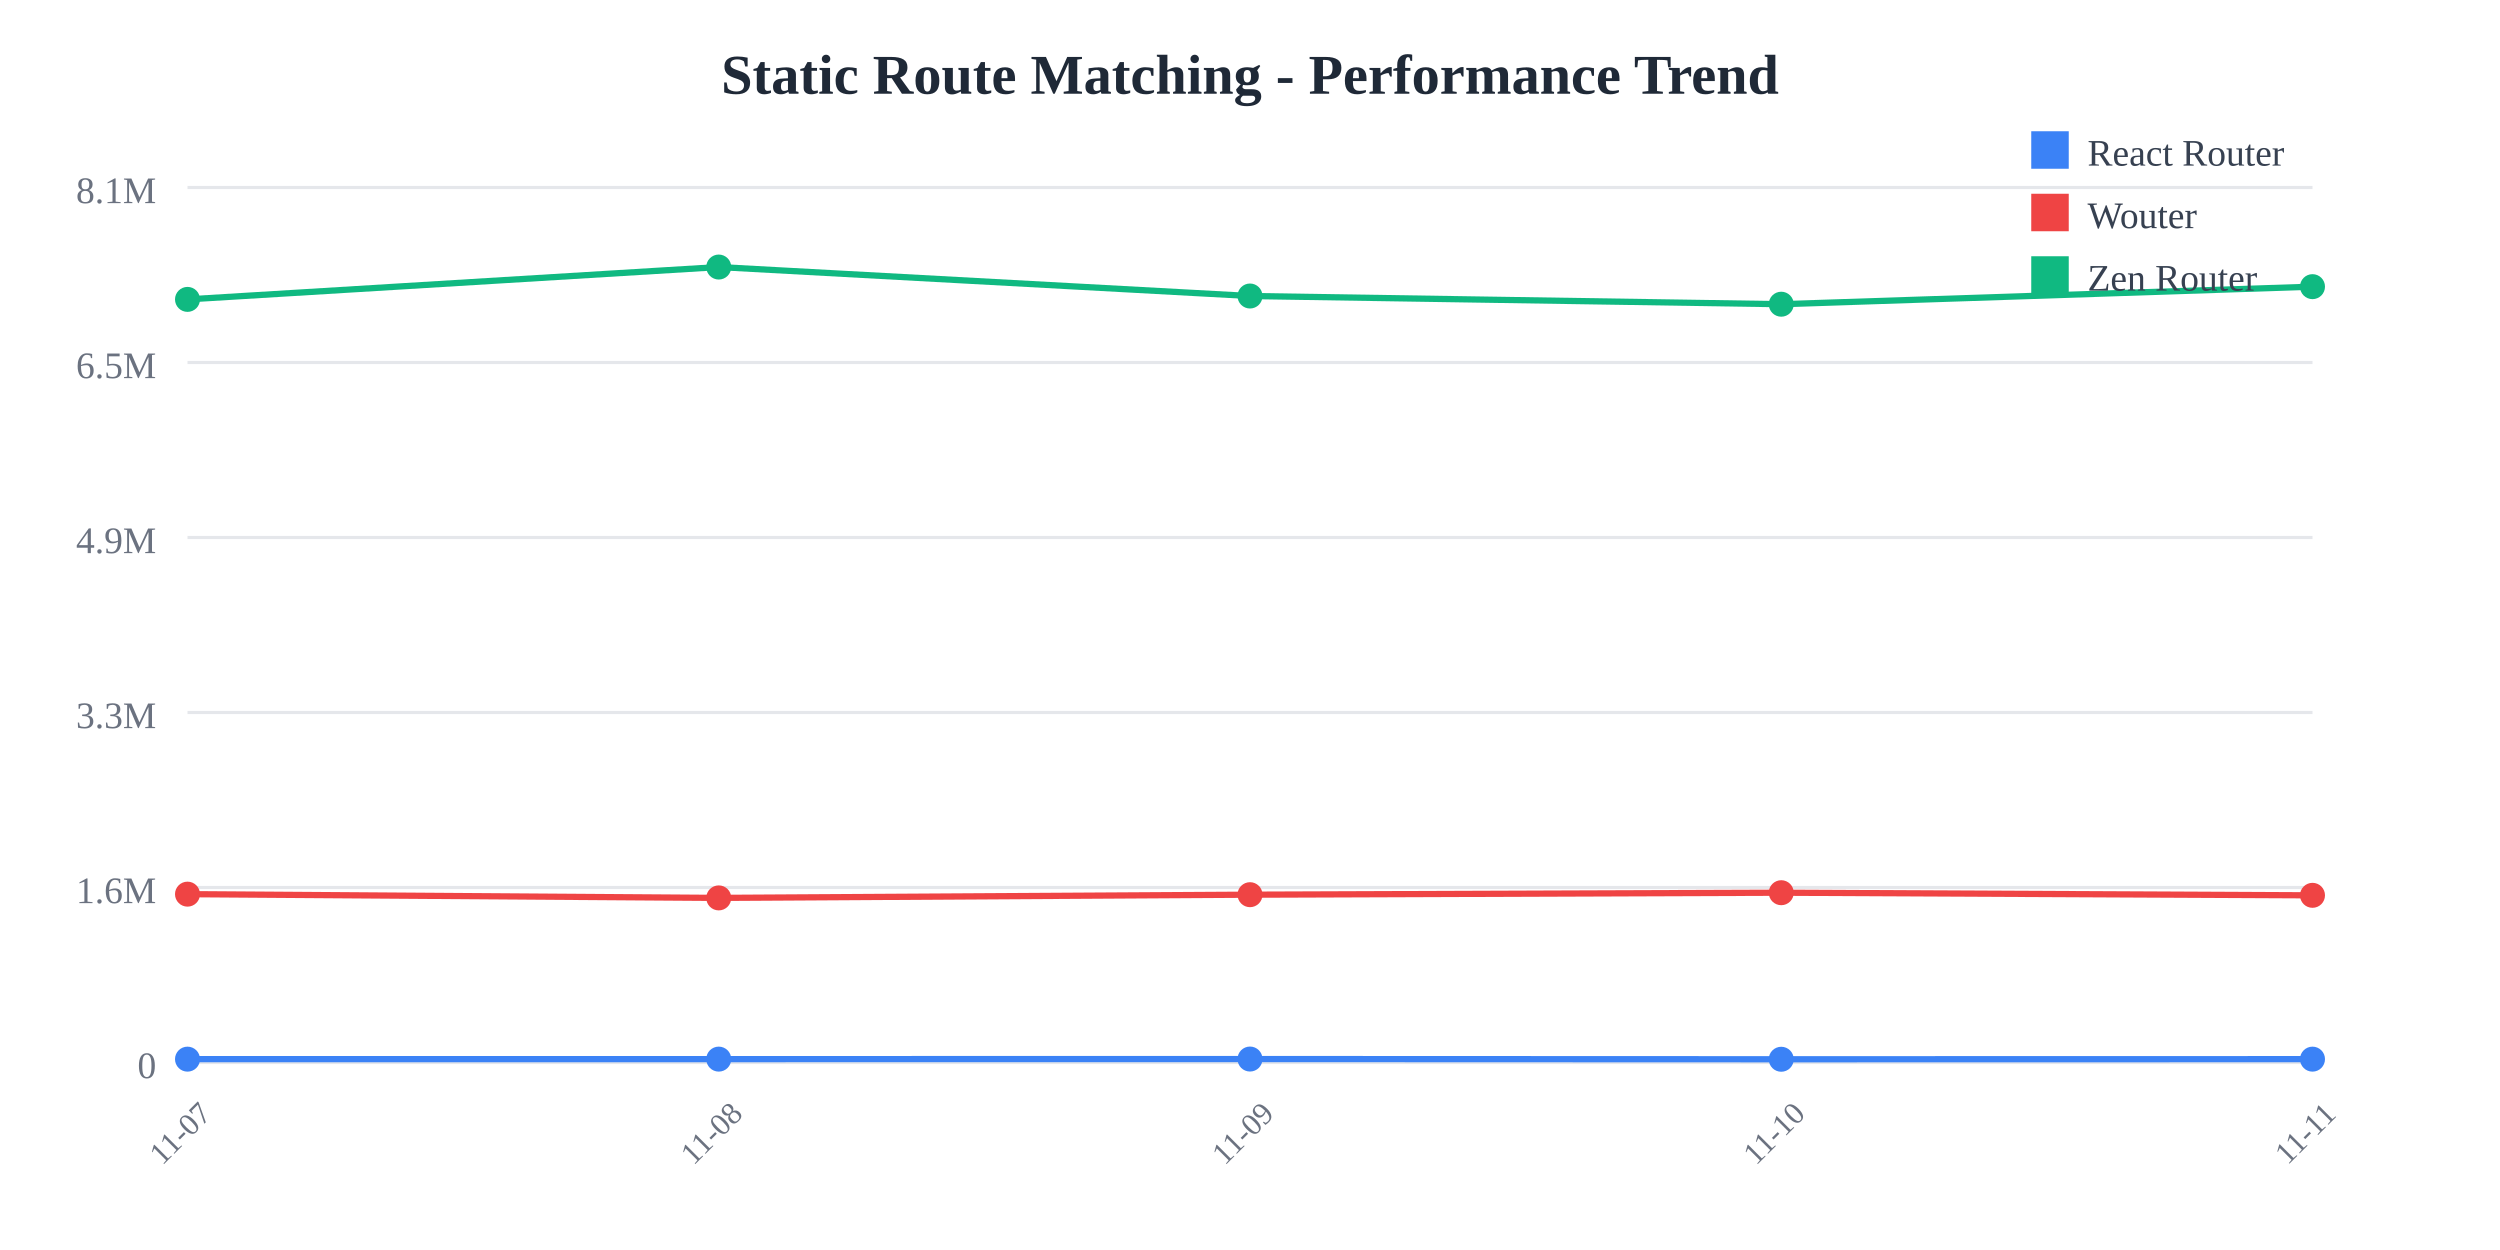
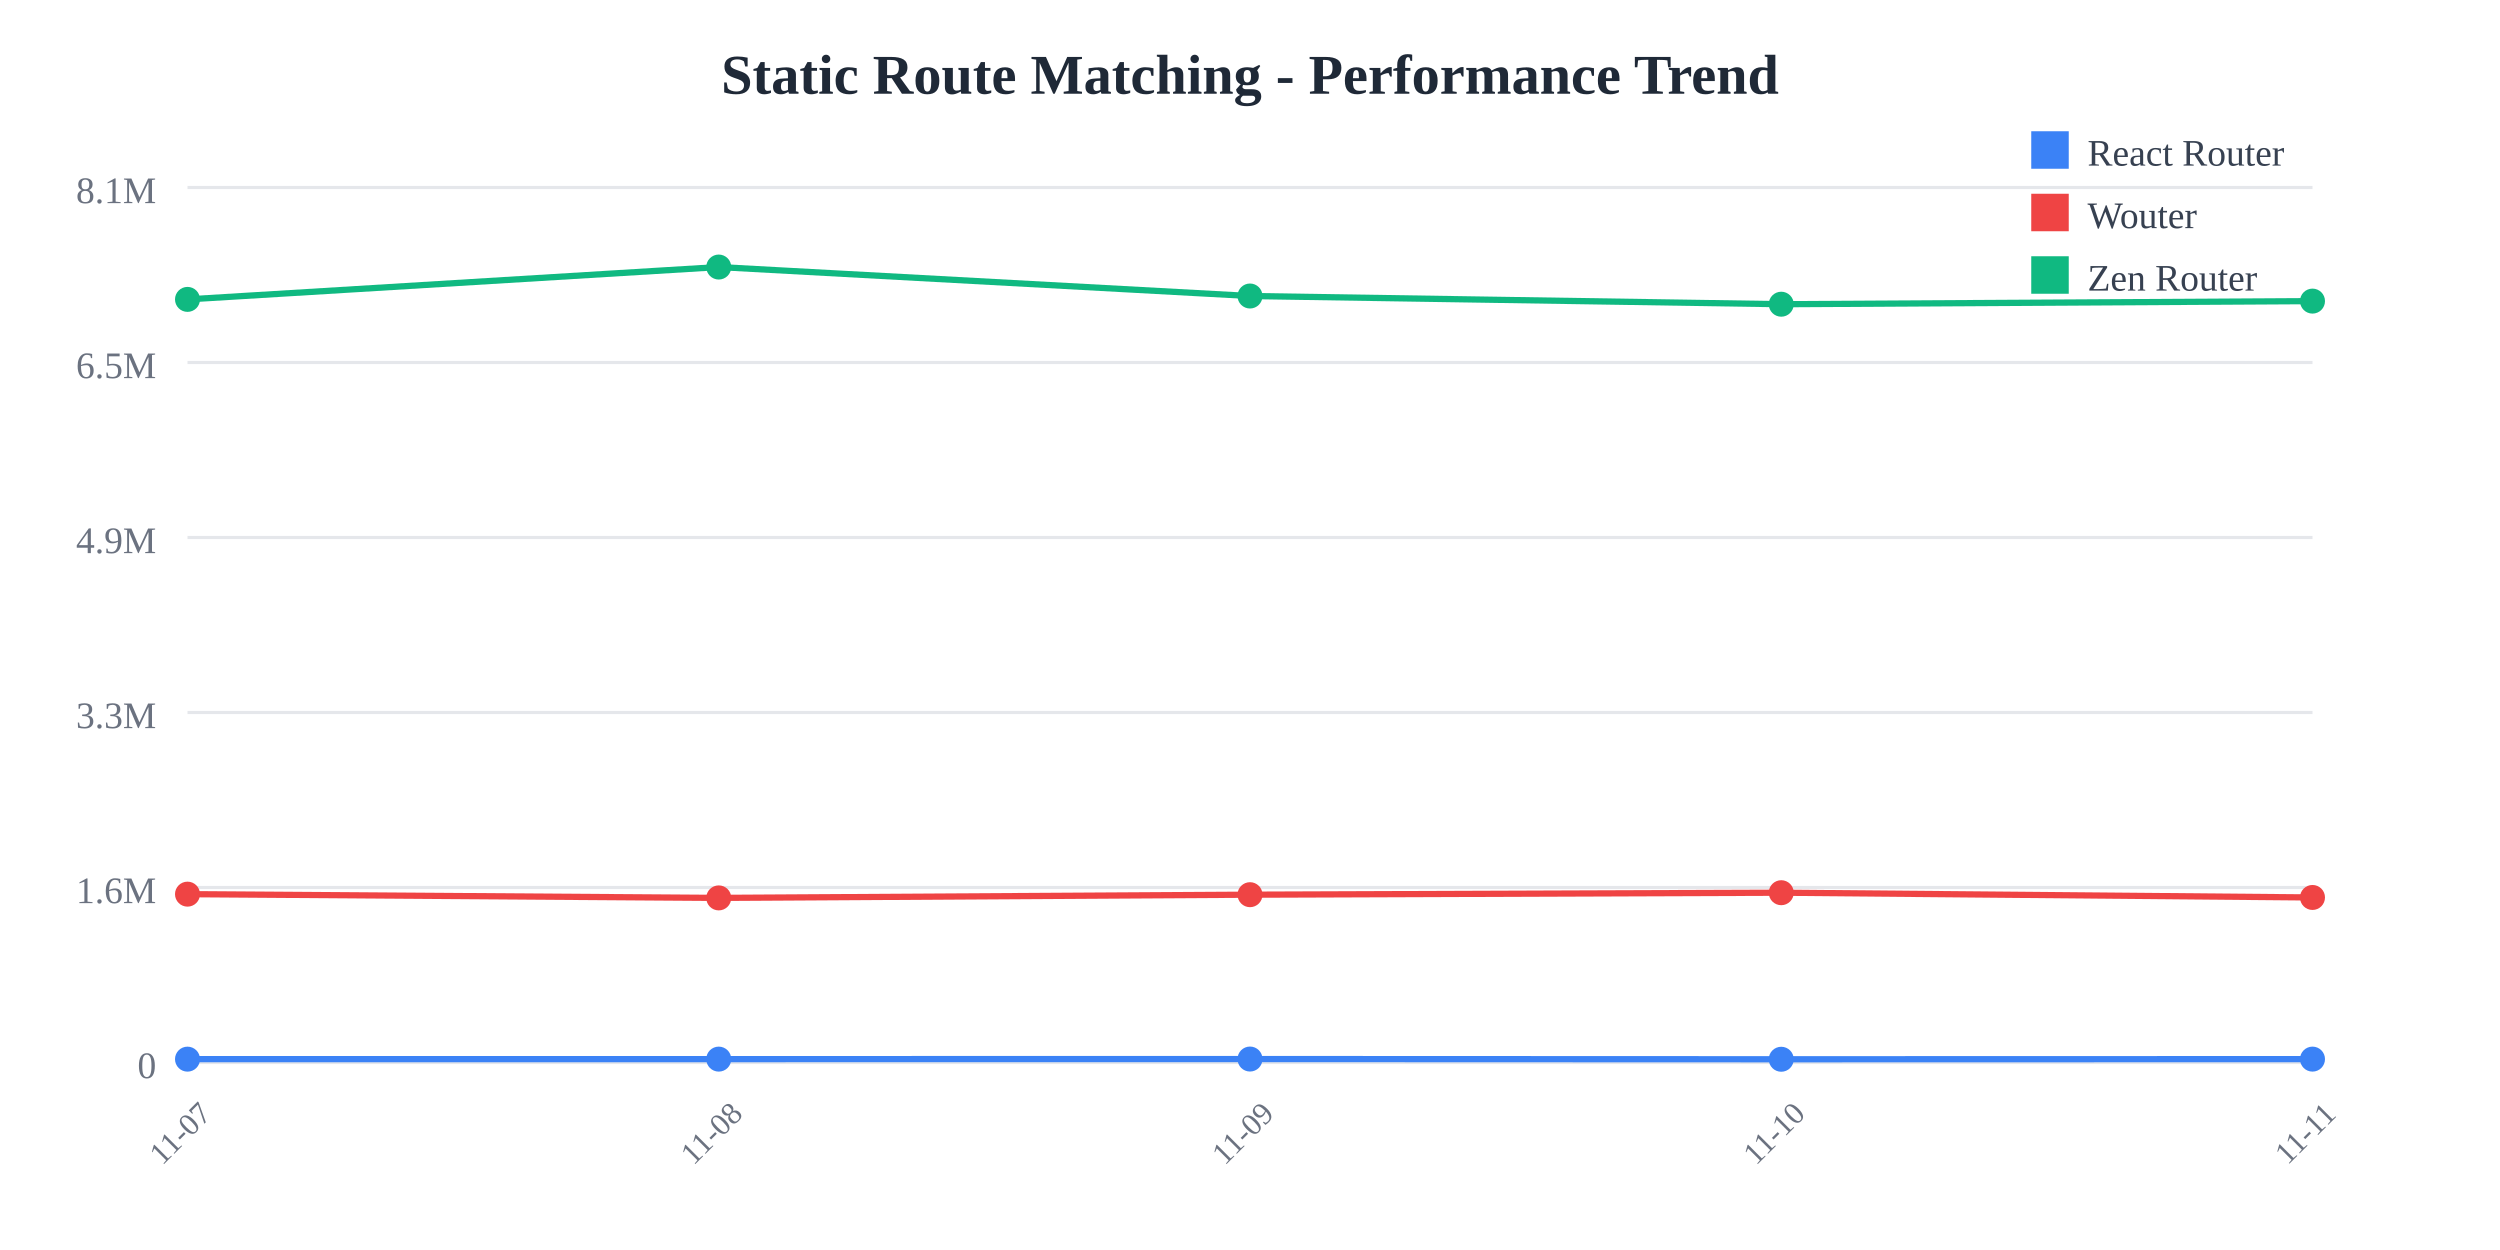
<svg xmlns="http://www.w3.org/2000/svg" width="800" height="400">
  <rect width="800" height="400" fill="white" />
  <text x="400" y="30" text-anchor="middle" font-size="18" font-weight="bold" fill="#1f2937">
    Static Route Matching - Performance Trend
  </text>
  <line x1="60" y1="60" x2="740" y2="60" stroke="#e5e7eb" stroke-width="1" />
  <text x="50" y="65" text-anchor="end" font-size="12" fill="#6b7280">
    8.1M
  </text>
  <line x1="60" y1="116" x2="740" y2="116" stroke="#e5e7eb" stroke-width="1" />
  <text x="50" y="121" text-anchor="end" font-size="12" fill="#6b7280">
    6.5M
  </text>
  <line x1="60" y1="172" x2="740" y2="172" stroke="#e5e7eb" stroke-width="1" />
  <text x="50" y="177" text-anchor="end" font-size="12" fill="#6b7280">
    4.9M
  </text>
  <line x1="60" y1="228" x2="740" y2="228" stroke="#e5e7eb" stroke-width="1" />
  <text x="50" y="233" text-anchor="end" font-size="12" fill="#6b7280">
    3.3M
  </text>
  <line x1="60" y1="284" x2="740" y2="284" stroke="#e5e7eb" stroke-width="1" />
  <text x="50" y="289" text-anchor="end" font-size="12" fill="#6b7280">
    1.6M
  </text>
  <line x1="60" y1="340" x2="740" y2="340" stroke="#e5e7eb" stroke-width="1" />
  <text x="50" y="345" text-anchor="end" font-size="12" fill="#6b7280">
    0
  </text>
  <text x="60" y="365" text-anchor="middle" font-size="10" fill="#6b7280" transform="rotate(-45, 60, 365)">
    11-07
  </text>
  <text x="230" y="365" text-anchor="middle" font-size="10" fill="#6b7280" transform="rotate(-45, 230, 365)">
    11-08
  </text>
  <text x="400" y="365" text-anchor="middle" font-size="10" fill="#6b7280" transform="rotate(-45, 400, 365)">
    11-09
  </text>
  <text x="570" y="365" text-anchor="middle" font-size="10" fill="#6b7280" transform="rotate(-45, 570, 365)">
    11-10
  </text>
  <text x="740" y="365" text-anchor="middle" font-size="10" fill="#6b7280" transform="rotate(-45, 740, 365)">
    11-11
  </text>
-   <polyline points="60,338.928 230,338.917 400,338.895 570,338.962 740,338.926" fill="none" stroke="#3b82f6" stroke-width="2" />
+   <polyline points="60,338.928 230,338.917 400,338.895 570,338.962 740,338.918" fill="none" stroke="#3b82f6" stroke-width="2" />
  <circle cx="60" cy="338.928" r="4" fill="#3b82f6" />
  <circle cx="230" cy="338.917" r="4" fill="#3b82f6" />
  <circle cx="400" cy="338.895" r="4" fill="#3b82f6" />
  <circle cx="570" cy="338.962" r="4" fill="#3b82f6" />
-   <circle cx="740" cy="338.926" r="4" fill="#3b82f6" />
-   <polyline points="60,286.127 230,287.328 400,286.3 570,285.666 740,286.504" fill="none" stroke="#ef4444" stroke-width="2" />
+   <circle cx="740" cy="338.918" r="4" fill="#3b82f6" />
+   <polyline points="60,286.127 230,287.328 400,286.3 570,285.666 740,287.188" fill="none" stroke="#ef4444" stroke-width="2" />
  <circle cx="60" cy="286.127" r="4" fill="#ef4444" />
  <circle cx="230" cy="287.328" r="4" fill="#ef4444" />
  <circle cx="400" cy="286.3" r="4" fill="#ef4444" />
  <circle cx="570" cy="285.666" r="4" fill="#ef4444" />
-   <circle cx="740" cy="286.504" r="4" fill="#ef4444" />
-   <polyline points="60,95.805 230,85.455 400,94.725 570,97.347 740,91.73" fill="none" stroke="#10b981" stroke-width="2" />
+   <circle cx="740" cy="287.188" r="4" fill="#ef4444" />
+   <polyline points="60,95.805 230,85.455 400,94.725 570,97.347 740,96.355" fill="none" stroke="#10b981" stroke-width="2" />
  <circle cx="60" cy="95.805" r="4" fill="#10b981" />
  <circle cx="230" cy="85.455" r="4" fill="#10b981" />
  <circle cx="400" cy="94.725" r="4" fill="#10b981" />
  <circle cx="570" cy="97.347" r="4" fill="#10b981" />
-   <circle cx="740" cy="91.73" r="4" fill="#10b981" />
+   <circle cx="740" cy="96.355" r="4" fill="#10b981" />
  <rect x="650" y="42" width="12" height="12" fill="#3b82f6" />
  <text x="668" y="53" font-size="12" fill="#374151">React Router</text>
  <rect x="650" y="62" width="12" height="12" fill="#ef4444" />
  <text x="668" y="73" font-size="12" fill="#374151">Wouter</text>
  <rect x="650" y="82" width="12" height="12" fill="#10b981" />
  <text x="668" y="93" font-size="12" fill="#374151">Zen Router</text>
</svg>
